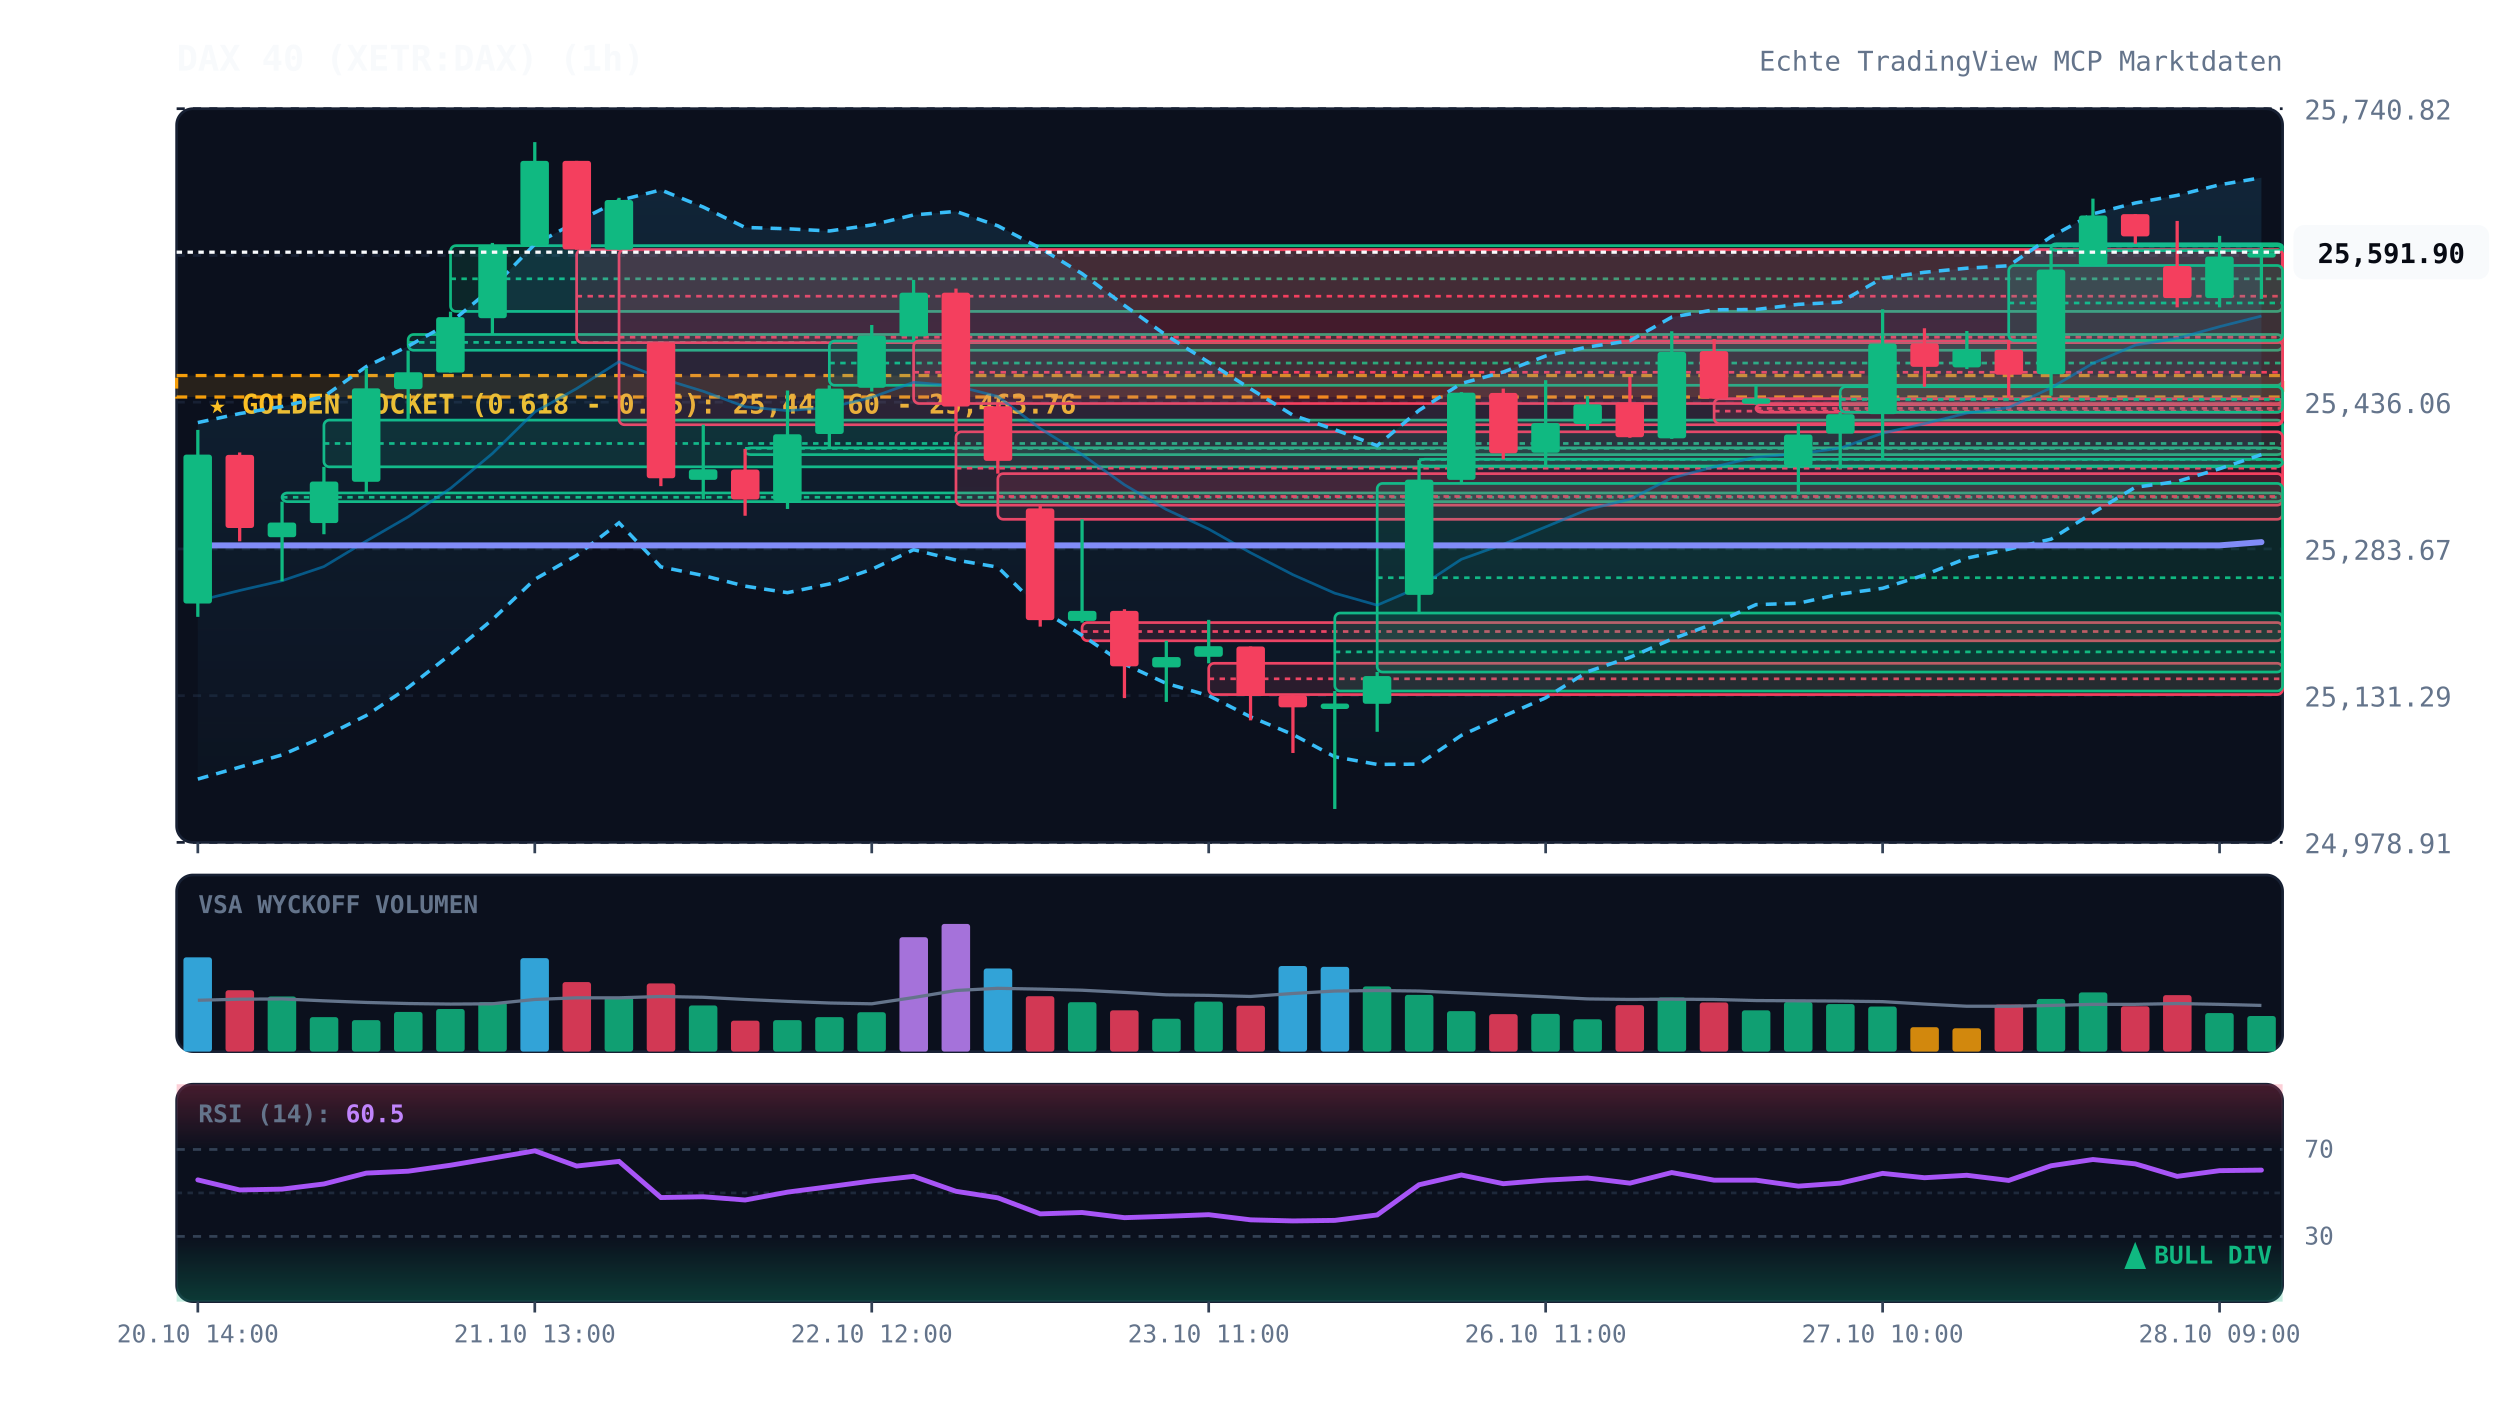
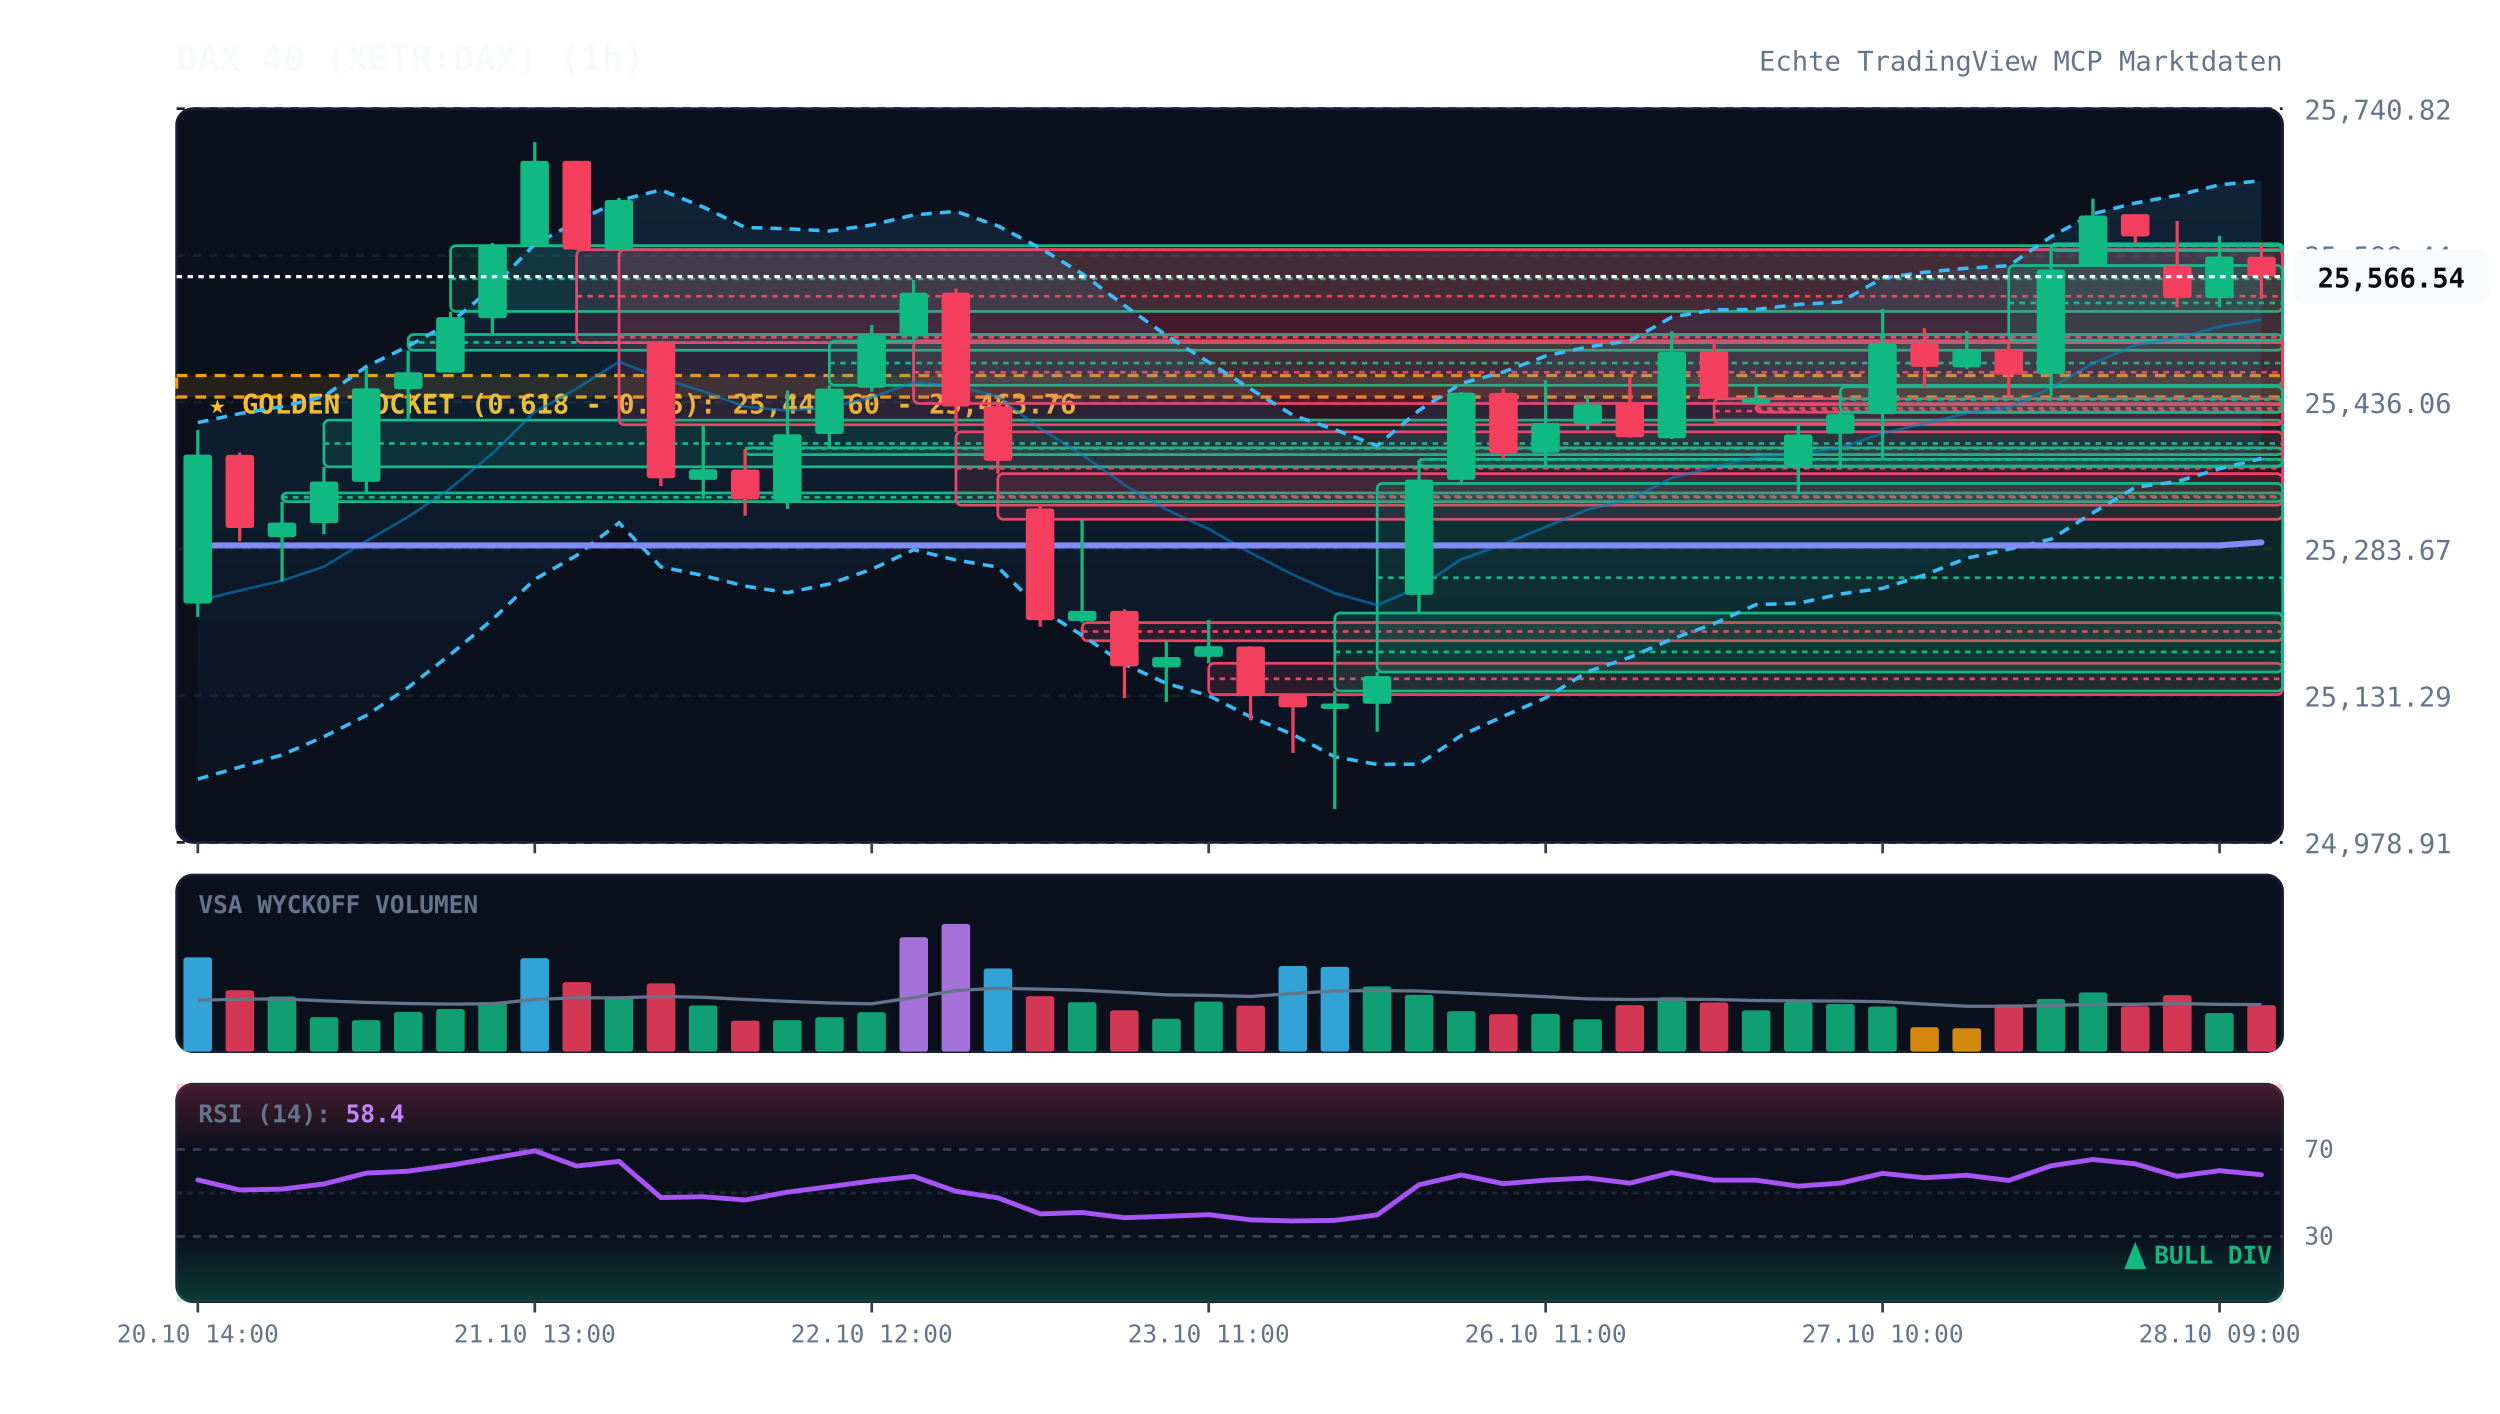
<svg xmlns="http://www.w3.org/2000/svg" viewBox="0 0 920 520" width="100%" height="100%" style="background:#070a13; font-family:'JetBrains Mono', monospace;">
  <defs>
    <linearGradient id="cloud-grad" x1="0%" y1="0%" x2="0%" y2="100%">
      <stop offset="0%" stop-color="#38bdf8" stop-opacity="0.12" />
      <stop offset="100%" stop-color="#38bdf8" stop-opacity="0.02" />
    </linearGradient>
    <linearGradient id="rsi-overbought" x1="0%" y1="0%" x2="0%" y2="100%">
      <stop offset="0%" stop-color="#f43f5e" stop-opacity="0.25" />
      <stop offset="100%" stop-color="#f43f5e" stop-opacity="0.0" />
    </linearGradient>
    <linearGradient id="rsi-oversold" x1="0%" y1="0%" x2="0%" y2="100%">
      <stop offset="0%" stop-color="#10b981" stop-opacity="0.0" />
      <stop offset="100%" stop-color="#10b981" stop-opacity="0.25" />
    </linearGradient>
  </defs>
  <rect x="65" y="40" width="775" height="270" fill="#0b101d" rx="6" stroke="#172033" stroke-width="1" />
  <rect x="65" y="322" width="775" height="65" fill="#0b101d" rx="6" stroke="#172033" stroke-width="1" />
  <rect x="65" y="399" width="775" height="80" fill="#0b101d" rx="6" stroke="#172033" stroke-width="1" />
  <line x1="65" y1="310.0" x2="840" y2="310.0" stroke="#172033" stroke-dasharray="3,3" stroke-width="1" />
  <text x="848" y="314.0" fill="#64748b" font-size="10" text-anchor="start">24,978.91</text>
  <line x1="65" y1="256.0" x2="840" y2="256.0" stroke="#172033" stroke-dasharray="3,3" stroke-width="1" />
  <text x="848" y="260.0" fill="#64748b" font-size="10" text-anchor="start">25,131.29</text>
  <line x1="65" y1="202.0" x2="840" y2="202.0" stroke="#172033" stroke-dasharray="3,3" stroke-width="1" />
  <text x="848" y="206.0" fill="#64748b" font-size="10" text-anchor="start">25,283.67</text>
  <line x1="65" y1="148.0" x2="840" y2="148.0" stroke="#172033" stroke-dasharray="3,3" stroke-width="1" />
  <text x="848" y="152.0" fill="#64748b" font-size="10" text-anchor="start">25,436.06</text>
  <line x1="65" y1="94.0" x2="840" y2="94.0" stroke="#172033" stroke-dasharray="3,3" stroke-width="1" />
  <text x="848" y="98.0" fill="#64748b" font-size="10" text-anchor="start">25,588.44</text>
  <line x1="65" y1="40.0" x2="840" y2="40.0" stroke="#172033" stroke-dasharray="3,3" stroke-width="1" />
  <text x="848" y="44.0" fill="#64748b" font-size="10" text-anchor="start">25,740.82</text>
  <rect x="65" y="138.2" width="775" height="7.9" fill="rgba(245, 158, 11, 0.12)" stroke="#f59e0b" stroke-dasharray="4,3" stroke-width="1.2" />
  <text x="77" y="152.2" fill="#fbbf24" font-size="10" font-weight="bold">★ GOLDEN POCKET (0.618 - 0.65): 25,441.60 - 25,463.76</text>
  <rect x="103.8" y="181.4" width="736.2" height="3.2" fill="rgba(16, 185, 129, 0.13)" stroke="#10b981" stroke-width="1" rx="2" />
  <line x1="103.8" y1="183.0" x2="840" y2="183.0" stroke="#10b981" stroke-dasharray="2,2" stroke-width="1" />
  <rect x="119.2" y="154.6" width="720.8" height="17.2" fill="rgba(16, 185, 129, 0.13)" stroke="#10b981" stroke-width="1" rx="2" />
  <line x1="119.2" y1="163.2" x2="840" y2="163.2" stroke="#10b981" stroke-dasharray="2,2" stroke-width="1" />
  <rect x="150.2" y="123.1" width="689.8" height="5.8" fill="rgba(16, 185, 129, 0.13)" stroke="#10b981" stroke-width="1" rx="2" />
  <line x1="150.2" y1="126.0" x2="840" y2="126.0" stroke="#10b981" stroke-dasharray="2,2" stroke-width="1" />
  <rect x="165.8" y="90.4" width="674.2" height="24.2" fill="rgba(16, 185, 129, 0.13)" stroke="#10b981" stroke-width="1" rx="2" />
  <line x1="165.8" y1="102.6" x2="840" y2="102.6" stroke="#10b981" stroke-dasharray="2,2" stroke-width="1" />
  <rect x="212.2" y="91.9" width="627.8" height="34.2" fill="rgba(244, 63, 94, 0.13)" stroke="#f43f5e" stroke-width="1" rx="2" />
  <line x1="212.2" y1="109.0" x2="840" y2="109.0" stroke="#f43f5e" stroke-dasharray="2,2" stroke-width="1" />
  <rect x="227.8" y="91.9" width="612.2" height="64.4" fill="rgba(244, 63, 94, 0.13)" stroke="#f43f5e" stroke-width="1" rx="2" />
  <line x1="227.8" y1="124.1" x2="840" y2="124.1" stroke="#f43f5e" stroke-dasharray="2,2" stroke-width="1" />
  <rect x="274.2" y="164.8" width="565.8" height="2.5" fill="rgba(16, 185, 129, 0.13)" stroke="#10b981" stroke-width="1" rx="2" />
  <line x1="274.2" y1="165.0" x2="840" y2="165.0" stroke="#10b981" stroke-dasharray="2,2" stroke-width="1" />
  <rect x="305.2" y="125.5" width="534.8" height="16.3" fill="rgba(16, 185, 129, 0.13)" stroke="#10b981" stroke-width="1" rx="2" />
  <line x1="305.2" y1="133.6" x2="840" y2="133.6" stroke="#10b981" stroke-dasharray="2,2" stroke-width="1" />
  <rect x="336.2" y="125.5" width="503.8" height="23.0" fill="rgba(244, 63, 94, 0.13)" stroke="#f43f5e" stroke-width="1" rx="2" />
  <line x1="336.2" y1="137.0" x2="840" y2="137.0" stroke="#f43f5e" stroke-dasharray="2,2" stroke-width="1" />
  <rect x="351.8" y="158.9" width="488.2" height="27.0" fill="rgba(244, 63, 94, 0.13)" stroke="#f43f5e" stroke-width="1" rx="2" />
  <line x1="351.8" y1="172.3" x2="840" y2="172.3" stroke="#f43f5e" stroke-dasharray="2,2" stroke-width="1" />
  <rect x="367.2" y="174.3" width="472.8" height="16.8" fill="rgba(244, 63, 94, 0.13)" stroke="#f43f5e" stroke-width="1" rx="2" />
  <line x1="367.2" y1="182.7" x2="840" y2="182.7" stroke="#f43f5e" stroke-dasharray="2,2" stroke-width="1" />
  <rect x="398.2" y="229.1" width="441.8" height="6.7" fill="rgba(244, 63, 94, 0.13)" stroke="#f43f5e" stroke-width="1" rx="2" />
  <line x1="398.2" y1="232.4" x2="840" y2="232.4" stroke="#f43f5e" stroke-dasharray="2,2" stroke-width="1" />
  <rect x="444.8" y="244.1" width="395.2" height="11.5" fill="rgba(244, 63, 94, 0.13)" stroke="#f43f5e" stroke-width="1" rx="2" />
  <line x1="444.8" y1="249.8" x2="840" y2="249.8" stroke="#f43f5e" stroke-dasharray="2,2" stroke-width="1" />
  <rect x="491.2" y="225.6" width="348.8" height="28.7" fill="rgba(16, 185, 129, 0.13)" stroke="#10b981" stroke-width="1" rx="2" />
  <line x1="491.2" y1="239.9" x2="840" y2="239.9" stroke="#10b981" stroke-dasharray="2,2" stroke-width="1" />
  <rect x="506.8" y="177.9" width="333.2" height="69.4" fill="rgba(16, 185, 129, 0.13)" stroke="#10b981" stroke-width="1" rx="2" />
  <line x1="506.8" y1="212.6" x2="840" y2="212.6" stroke="#10b981" stroke-dasharray="2,2" stroke-width="1" />
  <rect x="522.2" y="169.0" width="317.8" height="2.5" fill="rgba(16, 185, 129, 0.13)" stroke="#10b981" stroke-width="1" rx="2" />
  <line x1="522.2" y1="169.1" x2="840" y2="169.1" stroke="#10b981" stroke-dasharray="2,2" stroke-width="1" />
  <rect x="630.8" y="146.7" width="209.2" height="9.2" fill="rgba(244, 63, 94, 0.13)" stroke="#f43f5e" stroke-width="1" rx="2" />
  <line x1="630.8" y1="151.3" x2="840" y2="151.3" stroke="#f43f5e" stroke-dasharray="2,2" stroke-width="1" />
  <rect x="646.2" y="148.9" width="193.8" height="2.8" fill="rgba(244, 63, 94, 0.13)" stroke="#f43f5e" stroke-width="1" rx="2" />
  <line x1="646.2" y1="150.3" x2="840" y2="150.3" stroke="#f43f5e" stroke-dasharray="2,2" stroke-width="1" />
  <rect x="677.2" y="142.3" width="162.8" height="9.4" fill="rgba(16, 185, 129, 0.13)" stroke="#10b981" stroke-width="1" rx="2" />
  <line x1="677.2" y1="147.0" x2="840" y2="147.0" stroke="#10b981" stroke-dasharray="2,2" stroke-width="1" />
  <rect x="739.2" y="97.7" width="100.8" height="27.6" fill="rgba(16, 185, 129, 0.13)" stroke="#10b981" stroke-width="1" rx="2" />
  <line x1="739.2" y1="111.5" x2="840" y2="111.5" stroke="#10b981" stroke-dasharray="2,2" stroke-width="1" />
  <rect x="754.8" y="89.7" width="85.2" height="2.5" fill="rgba(16, 185, 129, 0.13)" stroke="#10b981" stroke-width="1" rx="2" />
  <line x1="754.8" y1="90.5" x2="840" y2="90.5" stroke="#10b981" stroke-dasharray="2,2" stroke-width="1" />
-   <polygon points="72.8,155.5 88.2,152.2 103.8,149.6 119.2,145.9 134.8,134.9 150.2,127.4 165.8,118.7 181.2,105.9 196.8,89.9 212.2,81.6 227.8,73.8 243.2,69.9 258.8,76.2 274.2,83.7 289.8,84.2 305.2,85.0 320.8,82.8 336.2,79.1 351.8,77.8 367.2,83.1 382.8,91.3 398.2,100.7 413.8,112.4 429.2,123.4 444.8,133.3 460.2,143.1 475.8,152.8 491.2,158.1 506.8,164.0 522.2,151.0 537.8,141.1 553.2,136.9 568.8,131.0 584.2,127.7 599.8,125.4 615.2,116.7 630.8,114.0 646.2,113.9 661.8,112.0 677.2,111.2 692.8,102.3 708.2,100.2 723.8,98.7 739.2,97.8 754.8,87.1 770.2,78.7 785.8,74.7 801.2,71.9 816.8,68.0 832.2,65.4 832.2,167.3 816.8,172.5 801.2,177.2 785.8,179.3 770.2,188.7 754.8,198.4 739.2,202.1 723.8,205.4 708.2,211.6 692.8,216.5 677.2,218.6 661.8,222.0 646.2,222.5 630.8,229.5 615.2,235.2 599.8,241.9 584.2,247.2 568.8,256.8 553.2,263.6 537.8,270.6 522.2,281.2 506.8,281.3 491.2,278.5 475.8,270.3 460.2,263.8 444.8,256.0 429.2,251.5 413.8,244.4 398.2,233.8 382.8,224.1 367.2,208.7 351.8,206.1 336.2,202.3 320.8,209.5 305.2,214.9 289.8,218.1 274.2,215.7 258.8,211.8 243.2,208.6 227.8,192.4 212.2,204.4 196.8,213.2 181.2,228.0 165.8,240.8 150.2,253.0 134.8,263.3 119.2,271.1 103.8,277.8 88.2,282.3 72.8,286.7" fill="url(#cloud-grad)" />
-   <polyline points="72.8,155.5 88.2,152.2 103.8,149.6 119.2,145.9 134.8,134.9 150.2,127.4 165.8,118.7 181.2,105.9 196.8,89.9 212.2,81.6 227.8,73.8 243.2,69.9 258.8,76.2 274.2,83.7 289.8,84.2 305.2,85.0 320.8,82.8 336.2,79.1 351.8,77.8 367.2,83.1 382.8,91.3 398.2,100.7 413.8,112.4 429.2,123.4 444.8,133.3 460.2,143.1 475.8,152.8 491.2,158.1 506.8,164.0 522.2,151.0 537.8,141.1 553.2,136.9 568.8,131.0 584.2,127.7 599.8,125.4 615.2,116.7 630.8,114.0 646.2,113.9 661.8,112.0 677.2,111.2 692.8,102.3 708.2,100.2 723.8,98.7 739.2,97.8 754.8,87.1 770.2,78.7 785.8,74.7 801.2,71.9 816.8,68.0 832.2,65.4" fill="none" stroke="#38bdf8" stroke-width="1.3" stroke-dasharray="4,3" />
-   <polyline points="72.8,286.7 88.2,282.3 103.8,277.8 119.2,271.1 134.8,263.3 150.2,253.0 165.8,240.8 181.2,228.0 196.8,213.2 212.2,204.4 227.8,192.4 243.2,208.6 258.8,211.8 274.2,215.7 289.8,218.1 305.2,214.9 320.8,209.5 336.2,202.3 351.8,206.1 367.2,208.7 382.8,224.1 398.2,233.8 413.8,244.4 429.2,251.5 444.8,256.0 460.2,263.8 475.8,270.3 491.2,278.5 506.8,281.3 522.2,281.2 537.8,270.6 553.2,263.6 568.8,256.8 584.2,247.2 599.8,241.9 615.2,235.2 630.8,229.5 646.2,222.5 661.8,222.0 677.2,218.6 692.8,216.5 708.2,211.6 723.8,205.4 739.2,202.1 754.8,198.4 770.2,188.7 785.8,179.3 801.2,177.2 816.8,172.5 832.2,167.3" fill="none" stroke="#38bdf8" stroke-width="1.3" stroke-dasharray="4,3" />
-   <polyline points="72.8,221.1 88.2,217.3 103.8,213.7 119.2,208.5 134.8,199.1 150.2,190.2 165.8,179.7 181.2,166.9 196.8,151.6 212.2,143.0 227.8,133.1 243.2,139.2 258.8,144.0 274.2,149.7 289.8,151.1 305.2,150.0 320.8,146.2 336.2,140.7 351.8,142.0 367.2,145.9 382.8,157.7 398.2,167.3 413.8,178.4 429.2,187.5 444.8,194.7 460.2,203.4 475.8,211.5 491.2,218.3 506.8,222.7 522.2,216.1 537.8,205.8 553.2,200.3 568.8,193.9 584.2,187.5 599.8,183.7 615.2,175.9 630.8,171.8 646.2,168.2 661.8,167.0 677.2,164.9 692.8,159.4 708.2,155.9 723.8,152.0 739.2,150.0 754.8,142.7 770.2,133.7 785.8,127.0 801.2,124.5 816.8,120.2 832.2,116.3" fill="none" stroke="#0284c7" stroke-width="1.0" stroke-opacity="0.6" />
-   <polyline points="72.8,200.7 88.2,200.7 103.8,200.7 119.2,200.7 134.8,200.7 150.2,200.7 165.8,200.7 181.2,200.7 196.8,200.7 212.2,200.7 227.8,200.7 243.2,200.7 258.8,200.7 274.2,200.7 289.8,200.7 305.2,200.7 320.8,200.7 336.2,200.7 351.8,200.7 367.2,200.7 382.8,200.7 398.2,200.7 413.8,200.7 429.2,200.7 444.8,200.7 460.2,200.7 475.8,200.7 491.2,200.7 506.8,200.7 522.2,200.7 537.8,200.7 553.2,200.7 568.8,200.7 584.2,200.7 599.8,200.7 615.2,200.7 630.8,200.7 646.2,200.7 661.8,200.7 677.2,200.7 692.8,200.7 708.2,200.7 723.8,200.7 739.2,200.7 754.8,200.7 770.2,200.7 785.8,200.7 801.2,200.7 816.8,200.7 832.2,199.5" fill="none" stroke="#818cf8" stroke-width="2.2" stroke-linecap="round" />
+   <polygon points="72.8,155.5 88.2,152.2 103.8,149.6 119.2,145.9 134.8,134.9 150.2,127.4 165.8,118.7 181.2,105.9 196.8,89.9 212.2,81.6 227.8,73.8 243.2,69.9 258.8,76.2 274.2,83.7 289.8,84.2 305.2,85.0 320.8,82.8 336.2,79.1 351.8,77.8 367.2,83.1 382.8,91.3 398.2,100.7 413.8,112.4 429.2,123.4 444.8,133.3 460.2,143.1 475.8,152.8 491.2,158.1 506.8,164.0 522.2,151.0 537.8,141.1 553.2,136.9 568.8,131.0 584.2,127.7 599.8,125.4 615.2,116.7 630.8,114.0 646.2,113.9 661.8,112.0 677.2,111.2 692.8,102.3 708.2,100.2 723.8,98.7 739.2,97.8 754.8,87.1 770.2,78.7 785.8,74.7 801.2,71.9 816.8,68.0 832.2,66.5 832.2,168.7 816.8,172.5 801.2,177.2 785.8,179.3 770.2,188.7 754.8,198.4 739.2,202.1 723.8,205.4 708.2,211.6 692.8,216.5 677.2,218.6 661.8,222.0 646.2,222.5 630.8,229.5 615.2,235.2 599.8,241.9 584.2,247.2 568.8,256.8 553.2,263.6 537.8,270.6 522.2,281.2 506.8,281.3 491.2,278.5 475.8,270.3 460.2,263.8 444.8,256.0 429.2,251.5 413.8,244.4 398.2,233.8 382.8,224.1 367.2,208.7 351.8,206.1 336.2,202.3 320.8,209.5 305.2,214.9 289.8,218.1 274.2,215.7 258.8,211.8 243.2,208.6 227.8,192.4 212.2,204.4 196.8,213.2 181.2,228.0 165.8,240.8 150.2,253.0 134.8,263.3 119.2,271.1 103.8,277.8 88.2,282.3 72.8,286.7" fill="url(#cloud-grad)" />
+   <polyline points="72.8,155.5 88.2,152.2 103.8,149.6 119.2,145.9 134.8,134.9 150.2,127.4 165.8,118.7 181.2,105.9 196.8,89.9 212.2,81.6 227.8,73.8 243.2,69.9 258.8,76.2 274.2,83.7 289.8,84.2 305.2,85.0 320.8,82.8 336.2,79.1 351.8,77.8 367.2,83.1 382.8,91.3 398.2,100.7 413.8,112.4 429.2,123.4 444.8,133.3 460.2,143.1 475.8,152.8 491.2,158.1 506.8,164.0 522.2,151.0 537.8,141.1 553.2,136.9 568.8,131.0 584.2,127.7 599.8,125.4 615.2,116.7 630.8,114.0 646.2,113.9 661.8,112.0 677.2,111.2 692.8,102.3 708.2,100.2 723.8,98.7 739.2,97.8 754.8,87.1 770.2,78.7 785.8,74.7 801.2,71.9 816.8,68.0 832.2,66.5" fill="none" stroke="#38bdf8" stroke-width="1.3" stroke-dasharray="4,3" />
+   <polyline points="72.8,286.7 88.2,282.3 103.8,277.8 119.2,271.1 134.8,263.3 150.2,253.0 165.8,240.8 181.2,228.0 196.8,213.2 212.2,204.4 227.8,192.4 243.2,208.6 258.8,211.8 274.2,215.7 289.8,218.1 305.2,214.9 320.8,209.5 336.2,202.3 351.8,206.1 367.2,208.7 382.8,224.1 398.2,233.8 413.8,244.4 429.2,251.5 444.8,256.0 460.2,263.8 475.8,270.3 491.2,278.5 506.8,281.3 522.2,281.2 537.8,270.6 553.2,263.6 568.8,256.8 584.2,247.2 599.8,241.9 615.2,235.2 630.8,229.5 646.2,222.5 661.8,222.0 677.2,218.6 692.8,216.5 708.2,211.6 723.8,205.4 739.2,202.1 754.8,198.4 770.2,188.7 785.8,179.3 801.2,177.2 816.8,172.5 832.2,168.7" fill="none" stroke="#38bdf8" stroke-width="1.3" stroke-dasharray="4,3" />
+   <polyline points="72.8,221.1 88.2,217.3 103.8,213.7 119.2,208.5 134.8,199.1 150.2,190.2 165.8,179.7 181.2,166.9 196.8,151.6 212.2,143.0 227.8,133.1 243.2,139.2 258.8,144.0 274.2,149.7 289.8,151.1 305.2,150.0 320.8,146.2 336.2,140.7 351.8,142.0 367.2,145.9 382.8,157.7 398.2,167.3 413.8,178.4 429.2,187.5 444.8,194.7 460.2,203.4 475.8,211.5 491.2,218.3 506.8,222.7 522.2,216.1 537.8,205.8 553.2,200.3 568.8,193.9 584.2,187.5 599.8,183.7 615.2,175.9 630.8,171.8 646.2,168.2 661.8,167.0 677.2,164.9 692.8,159.4 708.2,155.9 723.8,152.0 739.2,150.0 754.8,142.7 770.2,133.7 785.8,127.0 801.2,124.5 816.8,120.2 832.2,117.6" fill="none" stroke="#0284c7" stroke-width="1.0" stroke-opacity="0.6" />
+   <polyline points="72.8,200.7 88.2,200.7 103.8,200.7 119.2,200.7 134.8,200.7 150.2,200.7 165.8,200.7 181.2,200.7 196.8,200.7 212.2,200.7 227.8,200.7 243.2,200.7 258.8,200.7 274.2,200.7 289.8,200.7 305.2,200.7 320.8,200.7 336.2,200.7 351.8,200.7 367.2,200.7 382.8,200.7 398.2,200.7 413.8,200.7 429.2,200.7 444.8,200.7 460.2,200.7 475.8,200.7 491.2,200.7 506.8,200.7 522.2,200.7 537.8,200.7 553.2,200.7 568.8,200.7 584.2,200.7 599.8,200.7 615.2,200.7 630.8,200.7 646.2,200.7 661.8,200.7 677.2,200.7 692.8,200.7 708.2,200.7 723.8,200.7 739.2,200.7 754.8,200.7 770.2,200.7 785.8,200.7 801.2,200.7 816.8,200.7 832.2,199.6" fill="none" stroke="#818cf8" stroke-width="2.2" stroke-linecap="round" />
  <line x1="72.8" y1="158.2" x2="72.8" y2="227.0" stroke="#10b981" stroke-width="1.2" />
  <rect x="67.5" y="167.3" width="10.5" height="54.8" fill="#10b981" rx="1" />
  <line x1="88.2" y1="166.5" x2="88.2" y2="199.2" stroke="#f43f5e" stroke-width="1.2" />
  <rect x="83.0" y="167.4" width="10.5" height="26.9" fill="#f43f5e" rx="1" />
  <line x1="103.8" y1="184.6" x2="103.8" y2="213.9" stroke="#10b981" stroke-width="1.2" />
  <rect x="98.5" y="192.3" width="10.5" height="5.4" fill="#10b981" rx="1" />
  <line x1="119.2" y1="171.8" x2="119.2" y2="196.6" stroke="#10b981" stroke-width="1.2" />
  <rect x="114.0" y="177.2" width="10.5" height="15.3" fill="#10b981" rx="1" />
  <line x1="134.8" y1="135.5" x2="134.8" y2="181.4" stroke="#10b981" stroke-width="1.2" />
  <rect x="129.5" y="142.9" width="10.5" height="34.4" fill="#10b981" rx="1" />
  <line x1="150.2" y1="129.0" x2="150.2" y2="154.6" stroke="#10b981" stroke-width="1.2" />
  <rect x="145.0" y="137.0" width="10.5" height="6.2" fill="#10b981" rx="1" />
  <line x1="165.8" y1="114.7" x2="165.8" y2="137.1" stroke="#10b981" stroke-width="1.2" />
  <rect x="160.5" y="116.7" width="10.5" height="20.4" fill="#10b981" rx="1" />
  <line x1="181.2" y1="89.4" x2="181.2" y2="123.1" stroke="#10b981" stroke-width="1.2" />
  <rect x="176.0" y="90.3" width="10.5" height="26.8" fill="#10b981" rx="1" />
  <line x1="196.8" y1="52.3" x2="196.8" y2="90.4" stroke="#10b981" stroke-width="1.2" />
  <rect x="191.5" y="59.2" width="10.5" height="31.2" fill="#10b981" rx="1" />
  <line x1="212.2" y1="59.2" x2="212.2" y2="91.9" stroke="#f43f5e" stroke-width="1.2" />
  <rect x="207.0" y="59.2" width="10.5" height="32.6" fill="#f43f5e" rx="1" />
  <line x1="227.8" y1="72.8" x2="227.8" y2="91.9" stroke="#10b981" stroke-width="1.2" />
  <rect x="222.5" y="73.6" width="10.5" height="18.3" fill="#10b981" rx="1" />
  <line x1="243.2" y1="126.1" x2="243.2" y2="178.9" stroke="#f43f5e" stroke-width="1.2" />
  <rect x="238.0" y="126.1" width="10.5" height="49.9" fill="#f43f5e" rx="1" />
  <line x1="258.8" y1="156.3" x2="258.8" y2="183.7" stroke="#10b981" stroke-width="1.2" />
  <rect x="253.5" y="172.7" width="10.5" height="3.9" fill="#10b981" rx="1" />
  <line x1="274.2" y1="165.2" x2="274.2" y2="189.8" stroke="#f43f5e" stroke-width="1.2" />
  <rect x="269.0" y="172.8" width="10.5" height="11.0" fill="#f43f5e" rx="1" />
  <line x1="289.8" y1="143.7" x2="289.8" y2="187.3" stroke="#10b981" stroke-width="1.2" />
  <rect x="284.5" y="159.8" width="10.5" height="24.6" fill="#10b981" rx="1" />
  <line x1="305.2" y1="141.8" x2="305.2" y2="164.8" stroke="#10b981" stroke-width="1.2" />
  <rect x="300.0" y="143.0" width="10.5" height="16.7" fill="#10b981" rx="1" />
  <line x1="320.8" y1="119.6" x2="320.8" y2="144.1" stroke="#10b981" stroke-width="1.2" />
  <rect x="315.5" y="123.5" width="10.5" height="19.2" fill="#10b981" rx="1" />
  <line x1="336.2" y1="103.0" x2="336.2" y2="125.5" stroke="#10b981" stroke-width="1.2" />
  <rect x="331.0" y="107.7" width="10.5" height="16.1" fill="#10b981" rx="1" />
  <line x1="351.8" y1="106.2" x2="351.8" y2="158.9" stroke="#f43f5e" stroke-width="1.2" />
  <rect x="346.5" y="107.7" width="10.5" height="41.9" fill="#f43f5e" rx="1" />
  <line x1="367.2" y1="148.5" x2="367.2" y2="174.3" stroke="#f43f5e" stroke-width="1.2" />
  <rect x="362.0" y="149.5" width="10.5" height="20.1" fill="#f43f5e" rx="1" />
  <line x1="382.8" y1="185.8" x2="382.8" y2="230.6" stroke="#f43f5e" stroke-width="1.2" />
  <rect x="377.5" y="187.1" width="10.5" height="41.1" fill="#f43f5e" rx="1" />
  <line x1="398.2" y1="191.1" x2="398.2" y2="229.1" stroke="#10b981" stroke-width="1.2" />
  <rect x="393.0" y="224.8" width="10.5" height="3.7" fill="#10b981" rx="1" />
  <line x1="413.8" y1="224.2" x2="413.8" y2="256.9" stroke="#f43f5e" stroke-width="1.2" />
  <rect x="408.5" y="224.8" width="10.5" height="20.4" fill="#f43f5e" rx="1" />
  <line x1="429.2" y1="235.8" x2="429.2" y2="258.3" stroke="#10b981" stroke-width="1.2" />
  <rect x="424.0" y="241.8" width="10.5" height="3.8" fill="#10b981" rx="1" />
  <line x1="444.8" y1="228.1" x2="444.8" y2="244.1" stroke="#10b981" stroke-width="1.2" />
  <rect x="439.5" y="237.8" width="10.5" height="3.9" fill="#10b981" rx="1" />
  <line x1="460.2" y1="237.9" x2="460.2" y2="265.1" stroke="#f43f5e" stroke-width="1.2" />
  <rect x="455.0" y="237.9" width="10.5" height="18.2" fill="#f43f5e" rx="1" />
  <line x1="475.8" y1="255.6" x2="475.8" y2="277.1" stroke="#f43f5e" stroke-width="1.2" />
  <rect x="470.5" y="255.9" width="10.5" height="4.4" fill="#f43f5e" rx="1" />
  <line x1="491.2" y1="254.3" x2="491.2" y2="297.7" stroke="#10b981" stroke-width="1.2" />
  <rect x="486.0" y="258.9" width="10.5" height="2.0" fill="#10b981" rx="1" />
  <line x1="506.8" y1="247.3" x2="506.8" y2="269.3" stroke="#10b981" stroke-width="1.2" />
  <rect x="501.5" y="248.8" width="10.5" height="10.2" fill="#10b981" rx="1" />
  <line x1="522.2" y1="169.3" x2="522.2" y2="225.6" stroke="#10b981" stroke-width="1.2" />
  <rect x="517.0" y="176.5" width="10.5" height="42.4" fill="#10b981" rx="1" />
  <line x1="537.8" y1="144.3" x2="537.8" y2="177.9" stroke="#10b981" stroke-width="1.2" />
  <rect x="532.5" y="144.5" width="10.5" height="32.1" fill="#10b981" rx="1" />
  <line x1="553.2" y1="143.0" x2="553.2" y2="169.0" stroke="#f43f5e" stroke-width="1.2" />
  <rect x="548.0" y="144.6" width="10.5" height="22.2" fill="#f43f5e" rx="1" />
  <line x1="568.8" y1="139.9" x2="568.8" y2="171.5" stroke="#10b981" stroke-width="1.2" />
  <rect x="563.5" y="155.7" width="10.5" height="10.9" fill="#10b981" rx="1" />
  <line x1="584.2" y1="145.8" x2="584.2" y2="158.2" stroke="#10b981" stroke-width="1.2" />
  <rect x="579.0" y="148.8" width="10.5" height="7.2" fill="#10b981" rx="1" />
  <line x1="599.8" y1="138.7" x2="599.8" y2="161.1" stroke="#f43f5e" stroke-width="1.2" />
  <rect x="594.5" y="148.1" width="10.5" height="12.8" fill="#f43f5e" rx="1" />
  <line x1="615.2" y1="121.9" x2="615.2" y2="161.5" stroke="#10b981" stroke-width="1.2" />
  <rect x="610.0" y="129.5" width="10.5" height="31.8" fill="#10b981" rx="1" />
  <line x1="630.8" y1="124.8" x2="630.8" y2="146.7" stroke="#f43f5e" stroke-width="1.2" />
  <rect x="625.5" y="129.2" width="10.5" height="17.5" fill="#f43f5e" rx="1" />
  <line x1="646.2" y1="141.7" x2="646.2" y2="148.9" stroke="#10b981" stroke-width="1.2" />
  <rect x="641.0" y="146.6" width="10.5" height="2.0" fill="#10b981" rx="1" />
  <line x1="661.8" y1="155.9" x2="661.8" y2="182.0" stroke="#10b981" stroke-width="1.2" />
  <rect x="656.5" y="159.9" width="10.5" height="11.6" fill="#10b981" rx="1" />
  <line x1="677.2" y1="151.7" x2="677.2" y2="172.5" stroke="#10b981" stroke-width="1.2" />
  <rect x="672.0" y="152.4" width="10.5" height="7.2" fill="#10b981" rx="1" />
  <line x1="692.8" y1="113.8" x2="692.8" y2="168.5" stroke="#10b981" stroke-width="1.2" />
  <rect x="687.5" y="126.4" width="10.5" height="26.0" fill="#10b981" rx="1" />
  <line x1="708.2" y1="120.8" x2="708.2" y2="142.3" stroke="#f43f5e" stroke-width="1.2" />
  <rect x="703.0" y="126.4" width="10.5" height="8.6" fill="#f43f5e" rx="1" />
  <line x1="723.8" y1="121.8" x2="723.8" y2="135.8" stroke="#10b981" stroke-width="1.2" />
  <rect x="718.5" y="128.6" width="10.5" height="6.6" fill="#10b981" rx="1" />
  <line x1="739.2" y1="125.3" x2="739.2" y2="146.3" stroke="#f43f5e" stroke-width="1.2" />
  <rect x="734.0" y="128.7" width="10.5" height="9.2" fill="#f43f5e" rx="1" />
  <line x1="754.8" y1="91.4" x2="754.8" y2="145.6" stroke="#10b981" stroke-width="1.2" />
  <rect x="749.5" y="99.2" width="10.5" height="38.5" fill="#10b981" rx="1" />
  <line x1="770.2" y1="73.1" x2="770.2" y2="97.7" stroke="#10b981" stroke-width="1.2" />
  <rect x="765.0" y="79.3" width="10.5" height="18.4" fill="#10b981" rx="1" />
  <line x1="785.8" y1="78.8" x2="785.8" y2="89.7" stroke="#f43f5e" stroke-width="1.2" />
  <rect x="780.5" y="78.8" width="10.5" height="8.2" fill="#f43f5e" rx="1" />
  <line x1="801.2" y1="81.3" x2="801.2" y2="113.1" stroke="#f43f5e" stroke-width="1.2" />
  <rect x="796.0" y="97.9" width="10.5" height="11.8" fill="#f43f5e" rx="1" />
  <line x1="816.8" y1="86.8" x2="816.8" y2="113.1" stroke="#10b981" stroke-width="1.2" />
  <rect x="811.5" y="94.4" width="10.5" height="15.3" fill="#10b981" rx="1" />
-   <line x1="832.2" y1="90.4" x2="832.2" y2="110.0" stroke="#10b981" stroke-width="1.2" />
-   <rect x="827.0" y="92.8" width="10.5" height="2.0" fill="#10b981" rx="1" />
-   <line x1="65" y1="92.8" x2="840" y2="92.8" stroke="#f8fafc" stroke-width="1.2" stroke-dasharray="2,2" />
-   <rect x="844" y="82.8" width="72" height="20" fill="#f8fafc" rx="4" />
-   <text x="880" y="96.8" fill="#070a13" font-size="10" font-weight="bold" text-anchor="middle">25,591.90</text>
+   <line x1="832.2" y1="89.5" x2="832.2" y2="110.0" stroke="#f43f5e" stroke-width="1.2" />
+   <rect x="827.0" y="94.5" width="10.5" height="7.3" fill="#f43f5e" rx="1" />
+   <line x1="65" y1="101.8" x2="840" y2="101.8" stroke="#f8fafc" stroke-width="1.2" stroke-dasharray="2,2" />
+   <rect x="844" y="91.8" width="72" height="20" fill="#f8fafc" rx="4" />
+   <text x="880" y="105.8" fill="#070a13" font-size="10" font-weight="bold" text-anchor="middle">25,566.54</text>
  <text x="73" y="336" fill="#64748b" font-size="9" font-weight="bold">VSA WYCKOFF VOLUMEN</text>
  <rect x="67.5" y="352.3" width="10.5" height="34.7" fill="#38bdf8" opacity="0.85" rx="1" />
  <rect x="83.0" y="364.4" width="10.5" height="22.6" fill="#f43f5e" opacity="0.85" rx="1" />
  <rect x="98.5" y="366.7" width="10.5" height="20.3" fill="#10b981" opacity="0.85" rx="1" />
  <rect x="114.0" y="374.3" width="10.5" height="12.7" fill="#10b981" opacity="0.85" rx="1" />
  <rect x="129.5" y="375.4" width="10.5" height="11.6" fill="#10b981" opacity="0.85" rx="1" />
  <rect x="145.0" y="372.4" width="10.5" height="14.6" fill="#10b981" opacity="0.85" rx="1" />
  <rect x="160.5" y="371.3" width="10.5" height="15.7" fill="#10b981" opacity="0.85" rx="1" />
  <rect x="176.0" y="368.8" width="10.5" height="18.2" fill="#10b981" opacity="0.85" rx="1" />
  <rect x="191.5" y="352.6" width="10.5" height="34.4" fill="#38bdf8" opacity="0.85" rx="1" />
  <rect x="207.0" y="361.4" width="10.5" height="25.6" fill="#f43f5e" opacity="0.85" rx="1" />
  <rect x="222.5" y="366.9" width="10.5" height="20.1" fill="#10b981" opacity="0.85" rx="1" />
  <rect x="238.0" y="361.9" width="10.5" height="25.1" fill="#f43f5e" opacity="0.85" rx="1" />
  <rect x="253.5" y="370.0" width="10.5" height="17.0" fill="#10b981" opacity="0.85" rx="1" />
  <rect x="269.0" y="375.6" width="10.5" height="11.4" fill="#f43f5e" opacity="0.85" rx="1" />
  <rect x="284.5" y="375.4" width="10.5" height="11.6" fill="#10b981" opacity="0.85" rx="1" />
  <rect x="300.0" y="374.3" width="10.5" height="12.7" fill="#10b981" opacity="0.85" rx="1" />
  <rect x="315.5" y="372.5" width="10.5" height="14.5" fill="#10b981" opacity="0.85" rx="1" />
  <rect x="331.0" y="344.9" width="10.5" height="42.1" fill="#c084fc" opacity="0.85" rx="1" />
  <rect x="346.5" y="340.0" width="10.5" height="47.0" fill="#c084fc" opacity="0.85" rx="1" />
  <rect x="362.0" y="356.4" width="10.5" height="30.6" fill="#38bdf8" opacity="0.85" rx="1" />
  <rect x="377.5" y="366.6" width="10.5" height="20.4" fill="#f43f5e" opacity="0.85" rx="1" />
  <rect x="393.0" y="368.8" width="10.5" height="18.2" fill="#10b981" opacity="0.85" rx="1" />
  <rect x="408.5" y="371.8" width="10.5" height="15.2" fill="#f43f5e" opacity="0.85" rx="1" />
  <rect x="424.0" y="374.9" width="10.5" height="12.1" fill="#10b981" opacity="0.85" rx="1" />
  <rect x="439.5" y="368.6" width="10.5" height="18.4" fill="#10b981" opacity="0.85" rx="1" />
  <rect x="455.0" y="370.1" width="10.5" height="16.9" fill="#f43f5e" opacity="0.85" rx="1" />
  <rect x="470.5" y="355.5" width="10.5" height="31.5" fill="#38bdf8" opacity="0.85" rx="1" />
  <rect x="486.0" y="355.8" width="10.5" height="31.2" fill="#38bdf8" opacity="0.85" rx="1" />
  <rect x="501.5" y="363.0" width="10.5" height="24.0" fill="#10b981" opacity="0.85" rx="1" />
  <rect x="517.0" y="366.1" width="10.5" height="20.9" fill="#10b981" opacity="0.85" rx="1" />
  <rect x="532.5" y="372.1" width="10.5" height="14.9" fill="#10b981" opacity="0.85" rx="1" />
  <rect x="548.0" y="373.2" width="10.5" height="13.8" fill="#f43f5e" opacity="0.85" rx="1" />
  <rect x="563.5" y="373.1" width="10.5" height="13.9" fill="#10b981" opacity="0.85" rx="1" />
  <rect x="579.0" y="375.1" width="10.5" height="11.9" fill="#10b981" opacity="0.85" rx="1" />
  <rect x="594.5" y="369.9" width="10.5" height="17.1" fill="#f43f5e" opacity="0.85" rx="1" />
  <rect x="610.0" y="367.1" width="10.5" height="19.9" fill="#10b981" opacity="0.85" rx="1" />
  <rect x="625.5" y="368.9" width="10.5" height="18.1" fill="#f43f5e" opacity="0.85" rx="1" />
  <rect x="641.0" y="371.8" width="10.5" height="15.2" fill="#10b981" opacity="0.85" rx="1" />
  <rect x="656.5" y="368.7" width="10.5" height="18.3" fill="#10b981" opacity="0.85" rx="1" />
  <rect x="672.0" y="369.5" width="10.5" height="17.5" fill="#10b981" opacity="0.85" rx="1" />
  <rect x="687.5" y="370.4" width="10.5" height="16.6" fill="#10b981" opacity="0.85" rx="1" />
  <rect x="703.0" y="378.0" width="10.5" height="9.0" fill="#f59e0b" opacity="0.85" rx="1" />
  <rect x="718.5" y="378.4" width="10.5" height="8.6" fill="#f59e0b" opacity="0.85" rx="1" />
  <rect x="734.0" y="369.7" width="10.5" height="17.3" fill="#f43f5e" opacity="0.85" rx="1" />
  <rect x="749.5" y="367.6" width="10.5" height="19.4" fill="#10b981" opacity="0.85" rx="1" />
  <rect x="765.0" y="365.2" width="10.5" height="21.8" fill="#10b981" opacity="0.85" rx="1" />
  <rect x="780.5" y="370.3" width="10.5" height="16.7" fill="#f43f5e" opacity="0.85" rx="1" />
  <rect x="796.0" y="366.2" width="10.5" height="20.8" fill="#f43f5e" opacity="0.85" rx="1" />
  <rect x="811.5" y="372.8" width="10.5" height="14.2" fill="#10b981" opacity="0.85" rx="1" />
-   <rect x="827.0" y="373.9" width="10.5" height="13.1" fill="#10b981" opacity="0.85" rx="1" />
-   <polyline points="72.8,368.1 88.2,367.7 103.8,367.6 119.2,368.3 134.8,368.9 150.2,369.3 165.8,369.5 181.2,369.4 196.8,367.8 212.2,367.2 227.8,367.2 243.2,366.7 258.8,367.0 274.2,367.8 289.8,368.5 305.2,369.1 320.8,369.4 336.2,367.1 351.8,364.5 367.2,363.7 382.8,364.0 398.2,364.4 413.8,365.2 429.2,366.1 444.8,366.3 460.2,366.7 475.8,365.6 491.2,364.7 506.8,364.5 522.2,364.7 537.8,365.4 553.2,366.1 568.8,366.8 584.2,367.6 599.8,367.8 615.2,367.7 630.8,367.8 646.2,368.2 661.8,368.3 677.2,368.4 692.8,368.6 708.2,369.5 723.8,370.3 739.2,370.3 754.8,370.0 770.2,369.6 785.8,369.6 801.2,369.3 816.8,369.6 832.2,370.0" fill="none" stroke="#64748b" stroke-width="1.2" />
+   <rect x="827.0" y="369.9" width="10.5" height="17.1" fill="#f43f5e" opacity="0.85" rx="1" />
+   <polyline points="72.8,368.1 88.2,367.7 103.8,367.6 119.2,368.3 134.8,368.9 150.2,369.3 165.8,369.5 181.2,369.4 196.8,367.8 212.2,367.2 227.8,367.2 243.2,366.7 258.8,367.0 274.2,367.8 289.8,368.5 305.2,369.1 320.8,369.4 336.2,367.1 351.8,364.5 367.2,363.7 382.8,364.0 398.2,364.4 413.8,365.2 429.2,366.1 444.8,366.3 460.2,366.7 475.8,365.6 491.2,364.7 506.8,364.5 522.2,364.7 537.8,365.4 553.2,366.1 568.8,366.8 584.2,367.6 599.8,367.8 615.2,367.7 630.8,367.8 646.2,368.2 661.8,368.3 677.2,368.4 692.8,368.6 708.2,369.5 723.8,370.3 739.2,370.3 754.8,370.0 770.2,369.6 785.8,369.6 801.2,369.3 816.8,369.6 832.2,369.7" fill="none" stroke="#64748b" stroke-width="1.2" />
  <rect x="65" y="399" width="775" height="24.0" fill="url(#rsi-overbought)" />
  <rect x="65" y="455.0" width="775" height="24.0" fill="url(#rsi-oversold)" />
  <line x1="65" y1="423.0" x2="840" y2="423.0" stroke="#334155" stroke-dasharray="3,3" stroke-width="1" />
  <text x="848" y="426.0" fill="#64748b" font-size="9">70</text>
  <line x1="65" y1="439.0" x2="840" y2="439.0" stroke="#1e293b" stroke-dasharray="2,2" stroke-width="1" />
  <line x1="65" y1="455.0" x2="840" y2="455.0" stroke="#334155" stroke-dasharray="3,3" stroke-width="1" />
  <text x="848" y="458.0" fill="#64748b" font-size="9">30</text>
-   <polyline points="72.8,434.2 88.2,437.9 103.8,437.6 119.2,435.7 134.8,431.7 150.2,431.0 165.8,428.8 181.2,426.2 196.8,423.5 212.2,429.1 227.8,427.4 243.2,440.7 258.8,440.4 274.2,441.6 289.8,438.7 305.2,436.7 320.8,434.6 336.2,432.9 351.8,438.4 367.2,440.8 382.8,446.7 398.2,446.2 413.8,448.1 429.2,447.6 444.8,447.0 460.2,448.9 475.8,449.3 491.2,449.1 506.8,447.1 522.2,436.0 537.8,432.4 553.2,435.6 568.8,434.3 584.2,433.5 599.8,435.4 615.2,431.5 630.8,434.3 646.2,434.3 661.8,436.5 677.2,435.4 692.8,431.8 708.2,433.4 723.8,432.5 739.2,434.4 754.8,429.0 770.2,426.7 785.8,428.3 801.2,432.9 816.8,430.8 832.2,430.6" fill="none" stroke="#a855f7" stroke-width="1.8" stroke-linecap="round" />
+   <polyline points="72.8,434.2 88.2,437.9 103.8,437.6 119.2,435.7 134.8,431.7 150.2,431.0 165.8,428.8 181.2,426.2 196.8,423.5 212.2,429.1 227.8,427.4 243.2,440.7 258.8,440.4 274.2,441.6 289.8,438.7 305.2,436.7 320.8,434.6 336.2,432.9 351.8,438.4 367.2,440.8 382.8,446.7 398.2,446.2 413.8,448.1 429.2,447.6 444.8,447.0 460.2,448.9 475.8,449.3 491.2,449.1 506.8,447.1 522.2,436.0 537.8,432.4 553.2,435.6 568.8,434.3 584.2,433.5 599.8,435.4 615.2,431.5 630.8,434.3 646.2,434.3 661.8,436.5 677.2,435.4 692.8,431.8 708.2,433.4 723.8,432.5 739.2,434.4 754.8,429.0 770.2,426.7 785.8,428.3 801.2,432.9 816.8,430.8 832.2,432.3" fill="none" stroke="#a855f7" stroke-width="1.8" stroke-linecap="round" />
  <g transform="translate(785.75, 467)">
    <path d="M 0 -10 L 4 0 L -4 0 Z" fill="#10b981" />
    <text x="7" y="-2" fill="#10b981" font-size="9" font-weight="bold">BULL DIV</text>
  </g>
-   <text x="73" y="413" fill="#64748b" font-size="9" font-weight="bold">RSI (14): <tspan fill="#c084fc">60.5</tspan>
+   <text x="73" y="413" fill="#64748b" font-size="9" font-weight="bold">RSI (14): <tspan fill="#c084fc">58.4</tspan>
  </text>
  <line x1="72.8" y1="310" x2="72.8" y2="314" stroke="#334155" stroke-width="1" />
  <line x1="72.8" y1="479" x2="72.8" y2="483" stroke="#334155" stroke-width="1" />
  <text x="72.8" y="494" fill="#64748b" font-size="9" text-anchor="middle">20.10 14:00</text>
  <line x1="196.8" y1="310" x2="196.8" y2="314" stroke="#334155" stroke-width="1" />
  <line x1="196.8" y1="479" x2="196.8" y2="483" stroke="#334155" stroke-width="1" />
  <text x="196.8" y="494" fill="#64748b" font-size="9" text-anchor="middle">21.10 13:00</text>
  <line x1="320.8" y1="310" x2="320.8" y2="314" stroke="#334155" stroke-width="1" />
  <line x1="320.8" y1="479" x2="320.8" y2="483" stroke="#334155" stroke-width="1" />
  <text x="320.8" y="494" fill="#64748b" font-size="9" text-anchor="middle">22.10 12:00</text>
  <line x1="444.8" y1="310" x2="444.8" y2="314" stroke="#334155" stroke-width="1" />
  <line x1="444.8" y1="479" x2="444.8" y2="483" stroke="#334155" stroke-width="1" />
  <text x="444.8" y="494" fill="#64748b" font-size="9" text-anchor="middle">23.10 11:00</text>
  <line x1="568.8" y1="310" x2="568.8" y2="314" stroke="#334155" stroke-width="1" />
  <line x1="568.8" y1="479" x2="568.8" y2="483" stroke="#334155" stroke-width="1" />
  <text x="568.8" y="494" fill="#64748b" font-size="9" text-anchor="middle">26.10 11:00</text>
  <line x1="692.8" y1="310" x2="692.8" y2="314" stroke="#334155" stroke-width="1" />
  <line x1="692.8" y1="479" x2="692.8" y2="483" stroke="#334155" stroke-width="1" />
  <text x="692.8" y="494" fill="#64748b" font-size="9" text-anchor="middle">27.10 10:00</text>
  <line x1="816.8" y1="310" x2="816.8" y2="314" stroke="#334155" stroke-width="1" />
  <line x1="816.8" y1="479" x2="816.8" y2="483" stroke="#334155" stroke-width="1" />
  <text x="816.8" y="494" fill="#64748b" font-size="9" text-anchor="middle">28.10 09:00</text>
  <text x="65" y="26" fill="#f8fafc" font-size="13" font-weight="bold">DAX 40 (XETR:DAX) (1h)</text>
  <text x="840" y="26" fill="#64748b" font-size="10" text-anchor="end">Echte TradingView MCP Marktdaten</text>
</svg>
